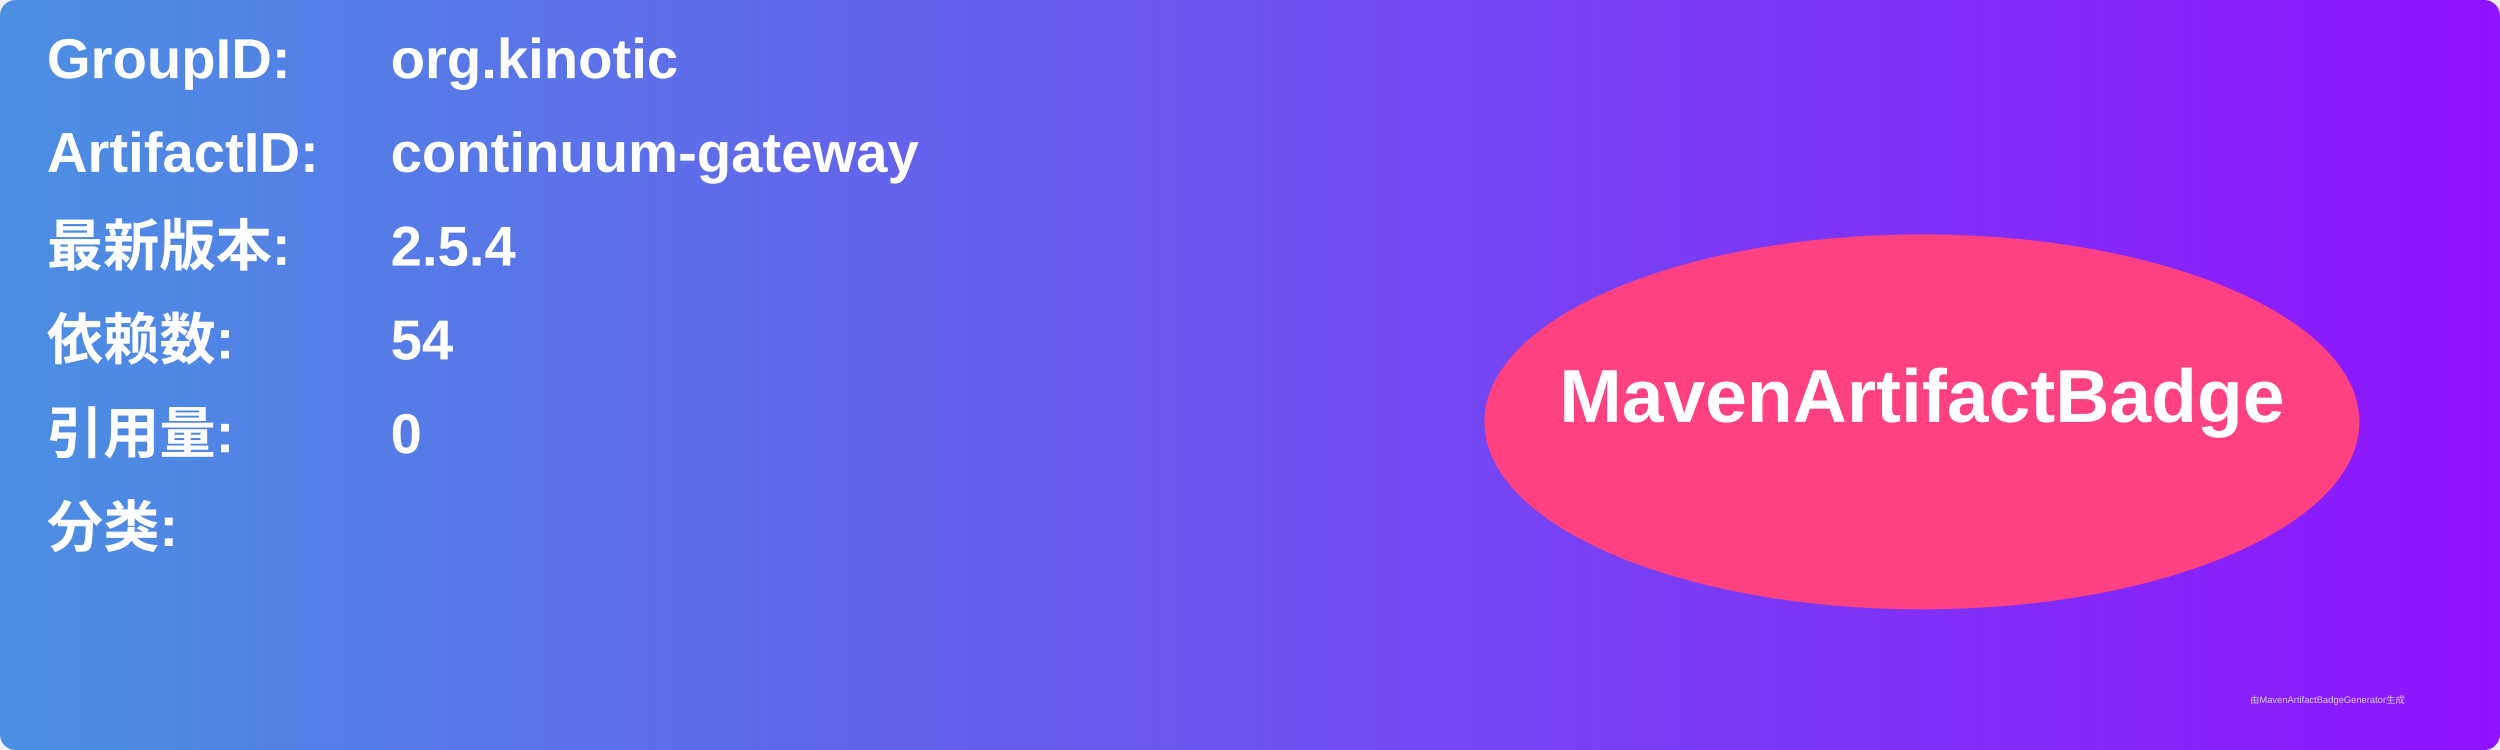
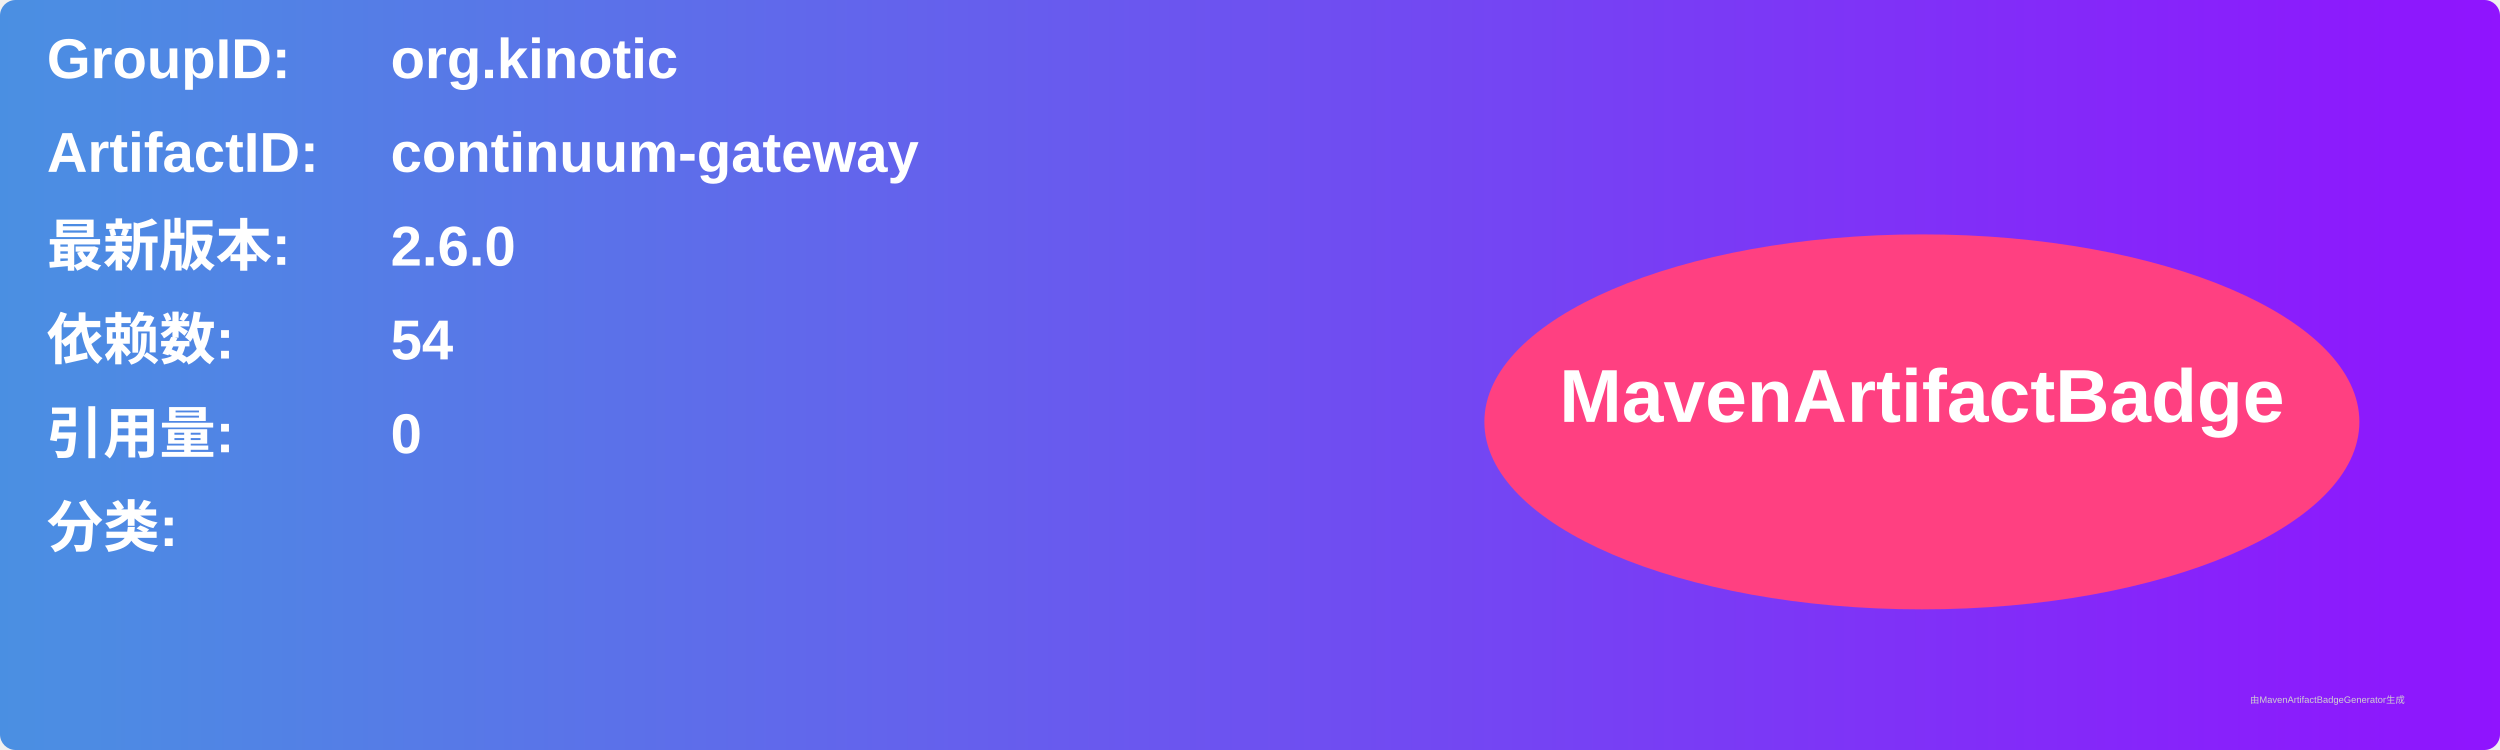
<svg xmlns="http://www.w3.org/2000/svg" width="800" height="240" viewBox="0 0 800 240">
  <linearGradient id="grad" x1="0%" y1="0%" x2="100%" y2="0%">
    <stop offset="0%" stop-color="#4a90e2" />
    <stop offset="100%" stop-color="#9013fe" />
  </linearGradient>
  <rect width="100%" height="100%" rx="5" ry="5" fill="url(#grad)" />
  <g transform="translate(15, 15)">
    <text x="0" y="10" font-family="Arial" font-size="18" fill="white" font-weight="bold" width="260">GroupID:</text>
    <text x="110" y="10" font-family="Arial" font-size="18" fill="white" font-weight="bold" width="460">org.kinotic</text>
    <text x="0" y="40" font-family="Arial" font-size="18" fill="white" font-weight="bold" width="260">ArtifactID:</text>
    <text x="110" y="40" font-family="Arial" font-size="18" fill="white" font-weight="bold" width="460">continuum-gateway</text>
    <text x="0" y="70" font-family="Arial" font-size="18" fill="white" font-weight="bold">最新版本:</text>
    <text x="110" y="70" font-family="Arial" font-size="18" fill="white" font-weight="bold">
-       <tspan font-weight="bold">2.5.4</tspan>
+       <tspan font-weight="bold">2.6.0</tspan>
    </text>
    <text x="0" y="100" font-family="Arial" font-size="18" fill="white" font-weight="bold">依赖数: </text>
    <text x="110" y="100" font-family="Arial" font-size="18" fill="white">
      <tspan font-weight="bold">54</tspan>
    </text>
    <text x="0" y="130" font-family="Arial" font-size="18" fill="white" font-weight="bold">引用量: </text>
    <text x="110" y="130" font-family="Arial" font-size="18" fill="white">
      <tspan font-weight="bold">0</tspan>
    </text>
    <text x="0" y="160" font-family="Arial" font-size="18" fill="white" font-weight="bold">分类:</text>
    <text x="10" y="190" font-family="Arial" font-size="10" fill="white">
      <tspan font-weight="bold" />
    </text>
    <ellipse cx="600" cy="120" rx="140" ry="60" fill="#ff4081" />
    <text x="600" y="120" text-anchor="middle" font-family="Arial" font-size="24" fill="white" font-weight="bold">MavenArtifactBadge</text>
  </g>
  <text x="720" y="225" font-family="Arial" font-size="3" fill="#d0d0d0">由MavenArtifactBadgeGenerator生成</text>
</svg>
